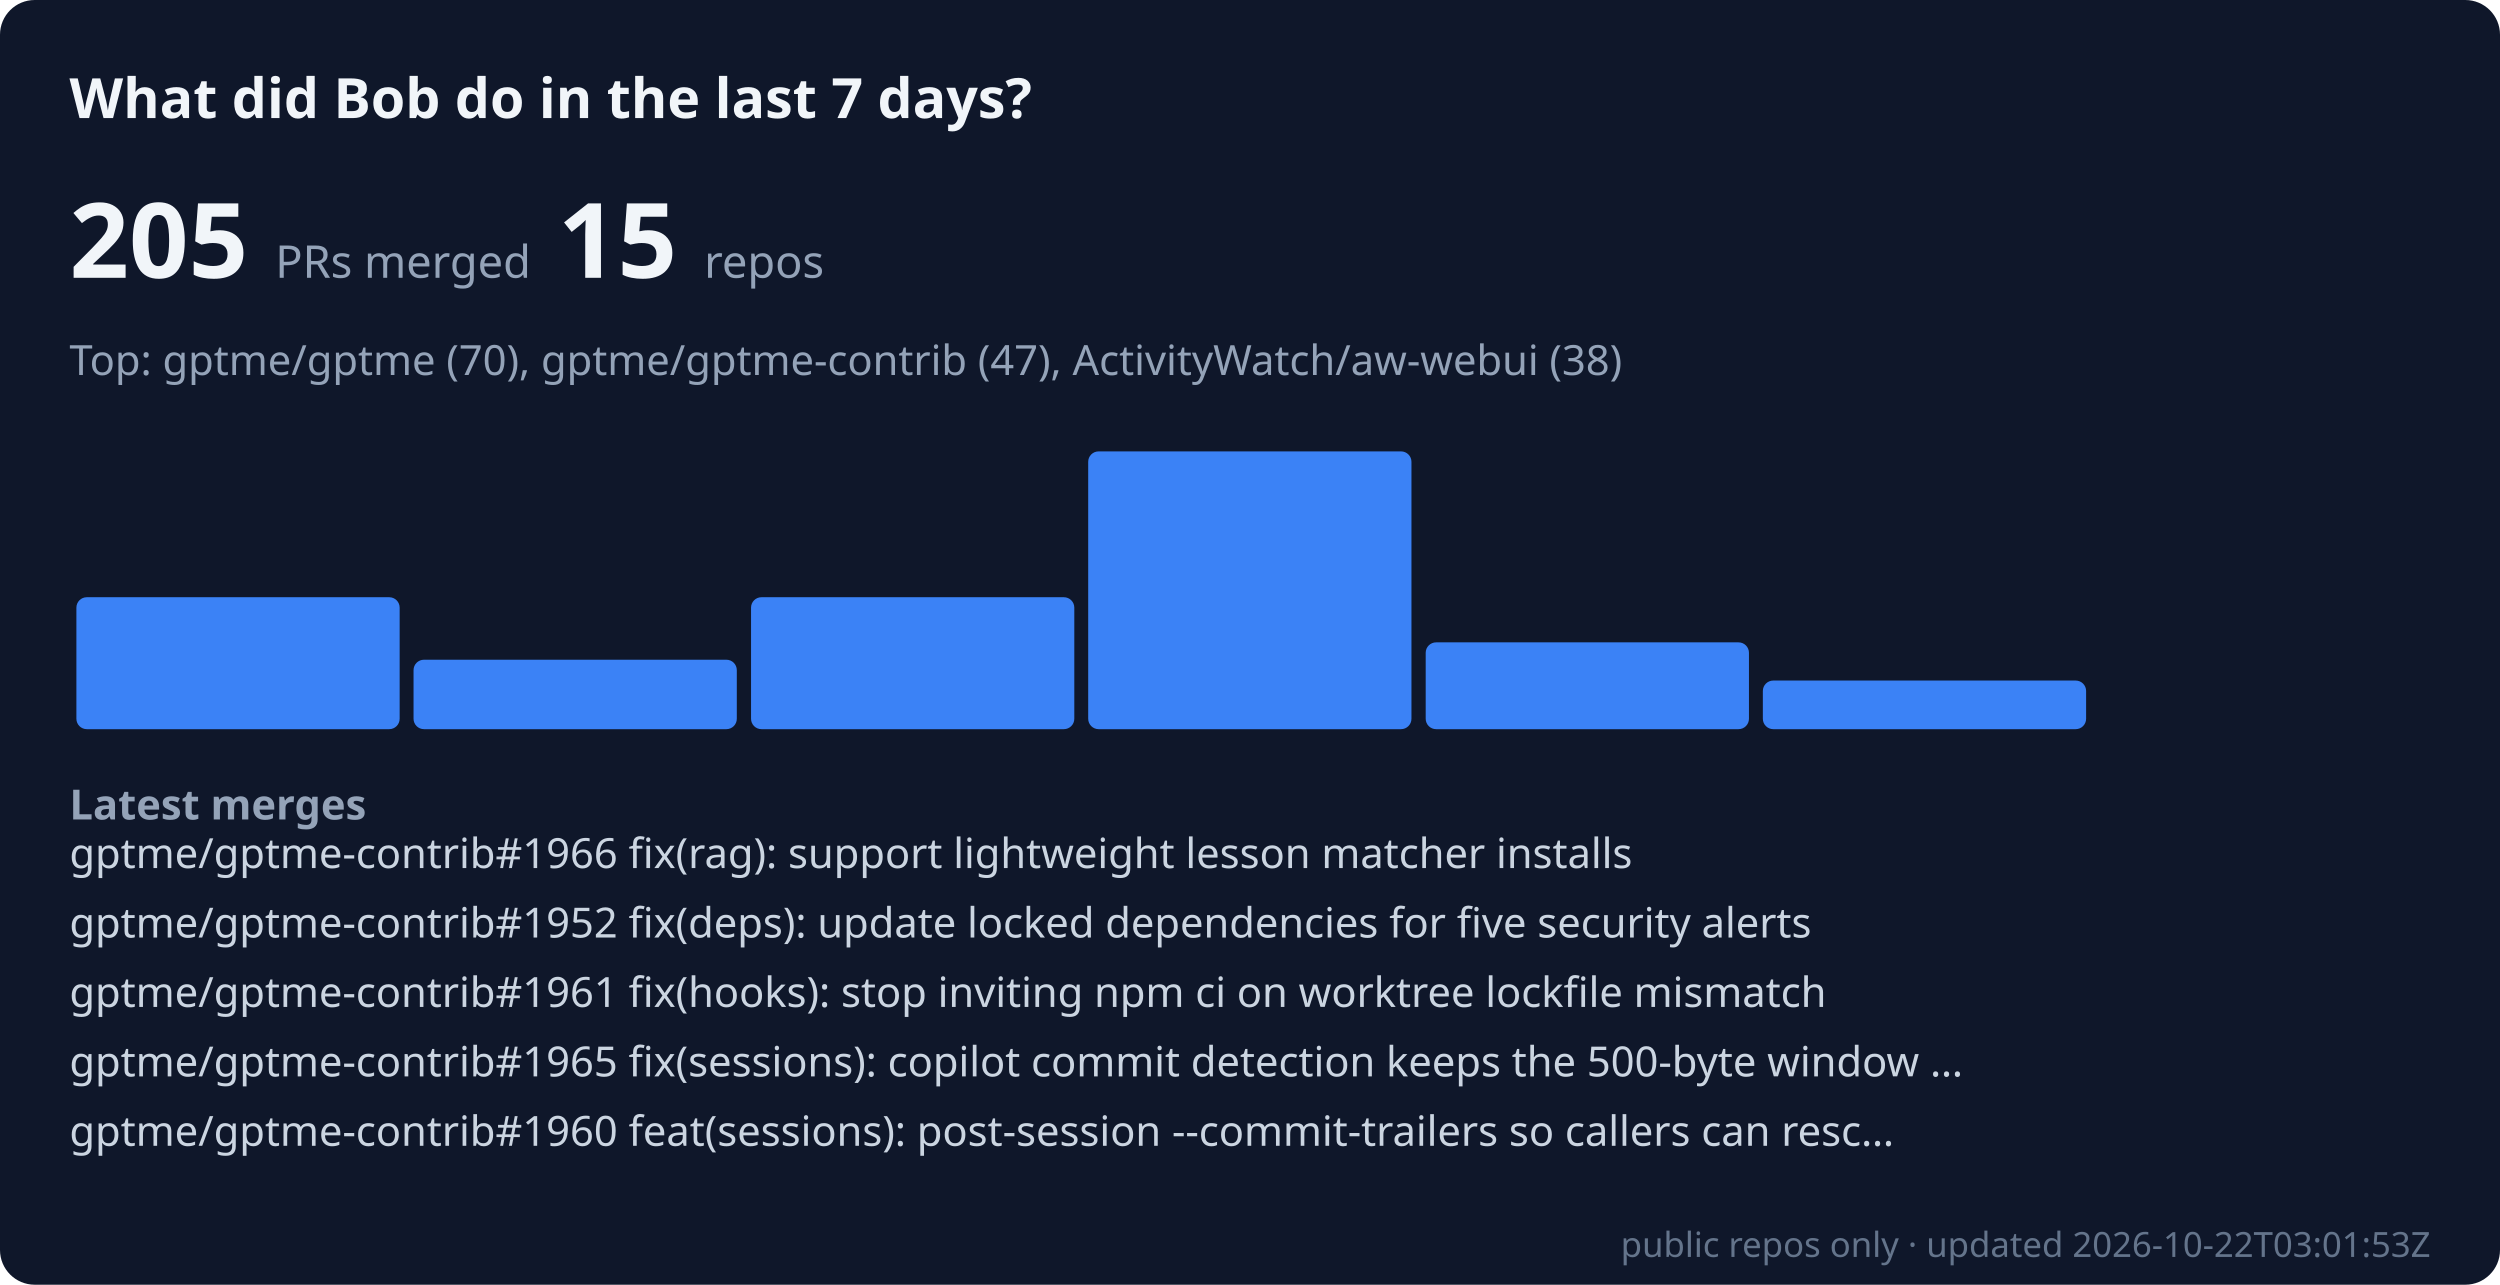
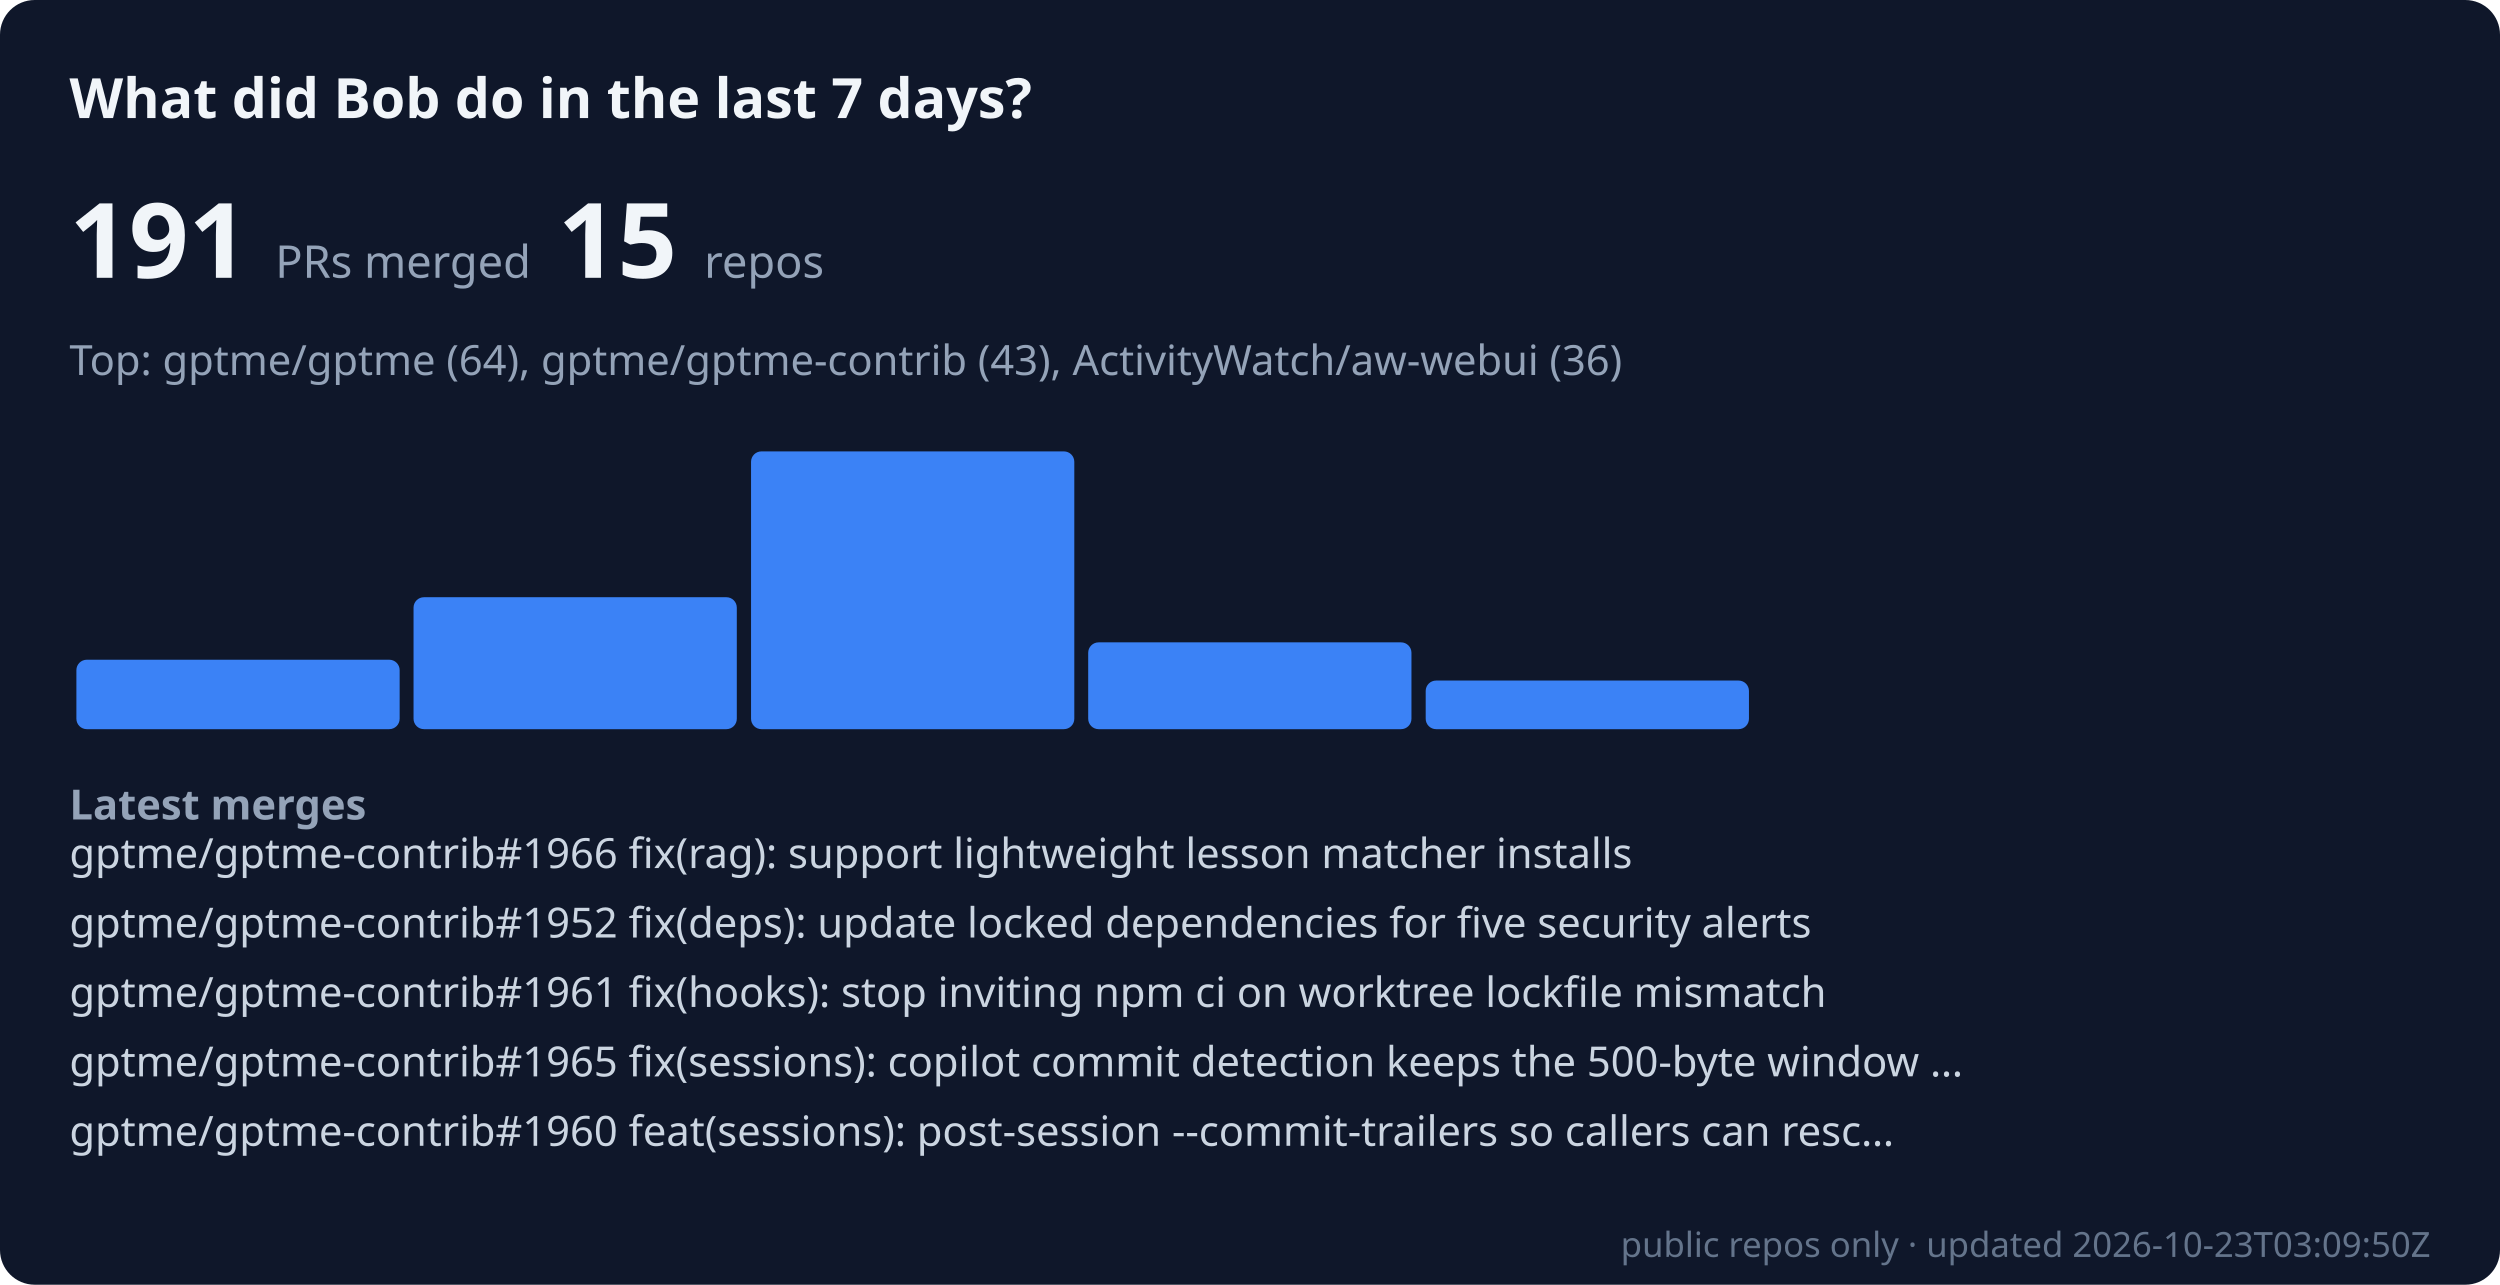
- <svg xmlns="http://www.w3.org/2000/svg" viewBox="0 0 720 370" width="100%" role="img" aria-label="Bob merged 205 public PRs across 15 repos in the last 7 days" font-family="system-ui, sans-serif">
+ <svg xmlns="http://www.w3.org/2000/svg" viewBox="0 0 720 370" width="100%" role="img" aria-label="Bob merged 191 public PRs across 15 repos in the last 7 days" font-family="system-ui, sans-serif">
  <rect width="720" height="370" rx="10" fill="#0f172a" />
  <text x="20" y="34" font-size="16" font-weight="600" fill="#f1f5f9">What did Bob do in the last 7 days?</text>
-   <text x="20" y="80" font-size="30" font-weight="700" fill="#f1f5f9">205 <tspan font-size="13" font-weight="400" fill="#94a3b8">PRs merged</tspan>  15 <tspan font-size="13" font-weight="400" fill="#94a3b8">repos</tspan>
+   <text x="20" y="80" font-size="30" font-weight="700" fill="#f1f5f9">191 <tspan font-size="13" font-weight="400" fill="#94a3b8">PRs merged</tspan>  15 <tspan font-size="13" font-weight="400" fill="#94a3b8">repos</tspan>
  </text>
-   <text x="20" y="108" font-size="12" fill="#94a3b8">Top: gptme/gptme (70), gptme/gptme-contrib (47), ActivityWatch/aw-webui (38)</text>
-   <rect x="22.0" y="172" width="93.1" height="38" rx="3" fill="#3b82f6" />
-   <rect x="119.1" y="190" width="93.1" height="20" rx="3" fill="#3b82f6" />
-   <rect x="216.3" y="172" width="93.1" height="38" rx="3" fill="#3b82f6" />
-   <rect x="313.4" y="130" width="93.1" height="80" rx="3" fill="#3b82f6" />
-   <rect x="410.6" y="185" width="93.1" height="25" rx="3" fill="#3b82f6" />
-   <rect x="507.7" y="196" width="93.1" height="14" rx="3" fill="#3b82f6" />
+   <text x="20" y="108" font-size="12" fill="#94a3b8">Top: gptme/gptme (64), gptme/gptme-contrib (43), ActivityWatch/aw-webui (36)</text>
+   <rect x="22.0" y="190" width="93.1" height="20" rx="3" fill="#3b82f6" />
+   <rect x="119.1" y="172" width="93.1" height="38" rx="3" fill="#3b82f6" />
+   <rect x="216.3" y="130" width="93.1" height="80" rx="3" fill="#3b82f6" />
+   <rect x="313.4" y="185" width="93.1" height="25" rx="3" fill="#3b82f6" />
+   <rect x="410.6" y="196" width="93.1" height="14" rx="3" fill="#3b82f6" />
+   <rect x="507.7" y="210" width="93.1" height="0" rx="3" fill="#3b82f6" />
  <rect x="604.9" y="210" width="93.1" height="0" rx="3" fill="#3b82f6" />
  <text x="20" y="236" font-size="12" font-weight="600" fill="#94a3b8">Latest merges</text>
  <text x="20" y="250" font-size="12" fill="#cbd5e1">gptme/gptme-contrib#1966 fix(rag): support lightweight lesson matcher installs</text>
  <text x="20" y="270" font-size="12" fill="#cbd5e1">gptme/gptme-contrib#1952 fix(deps): update locked dependencies for five security alerts</text>
  <text x="20" y="290" font-size="12" fill="#cbd5e1">gptme/gptme-contrib#1961 fix(hooks): stop inviting npm ci on worktree lockfile mismatch</text>
  <text x="20" y="310" font-size="12" fill="#cbd5e1">gptme/gptme-contrib#1965 fix(sessions): copilot commit detection keeps the 500-byte window …</text>
  <text x="20" y="330" font-size="12" fill="#cbd5e1">gptme/gptme-contrib#1960 feat(sessions): post-session --commit-trailers so callers can resc…</text>
-   <text x="700" y="362" font-size="10" text-anchor="end" fill="#64748b">public repos only · updated 2026-10-22T03:01:53Z</text>
+   <text x="700" y="362" font-size="10" text-anchor="end" fill="#64748b">public repos only · updated 2026-10-23T03:09:50Z</text>
</svg>
